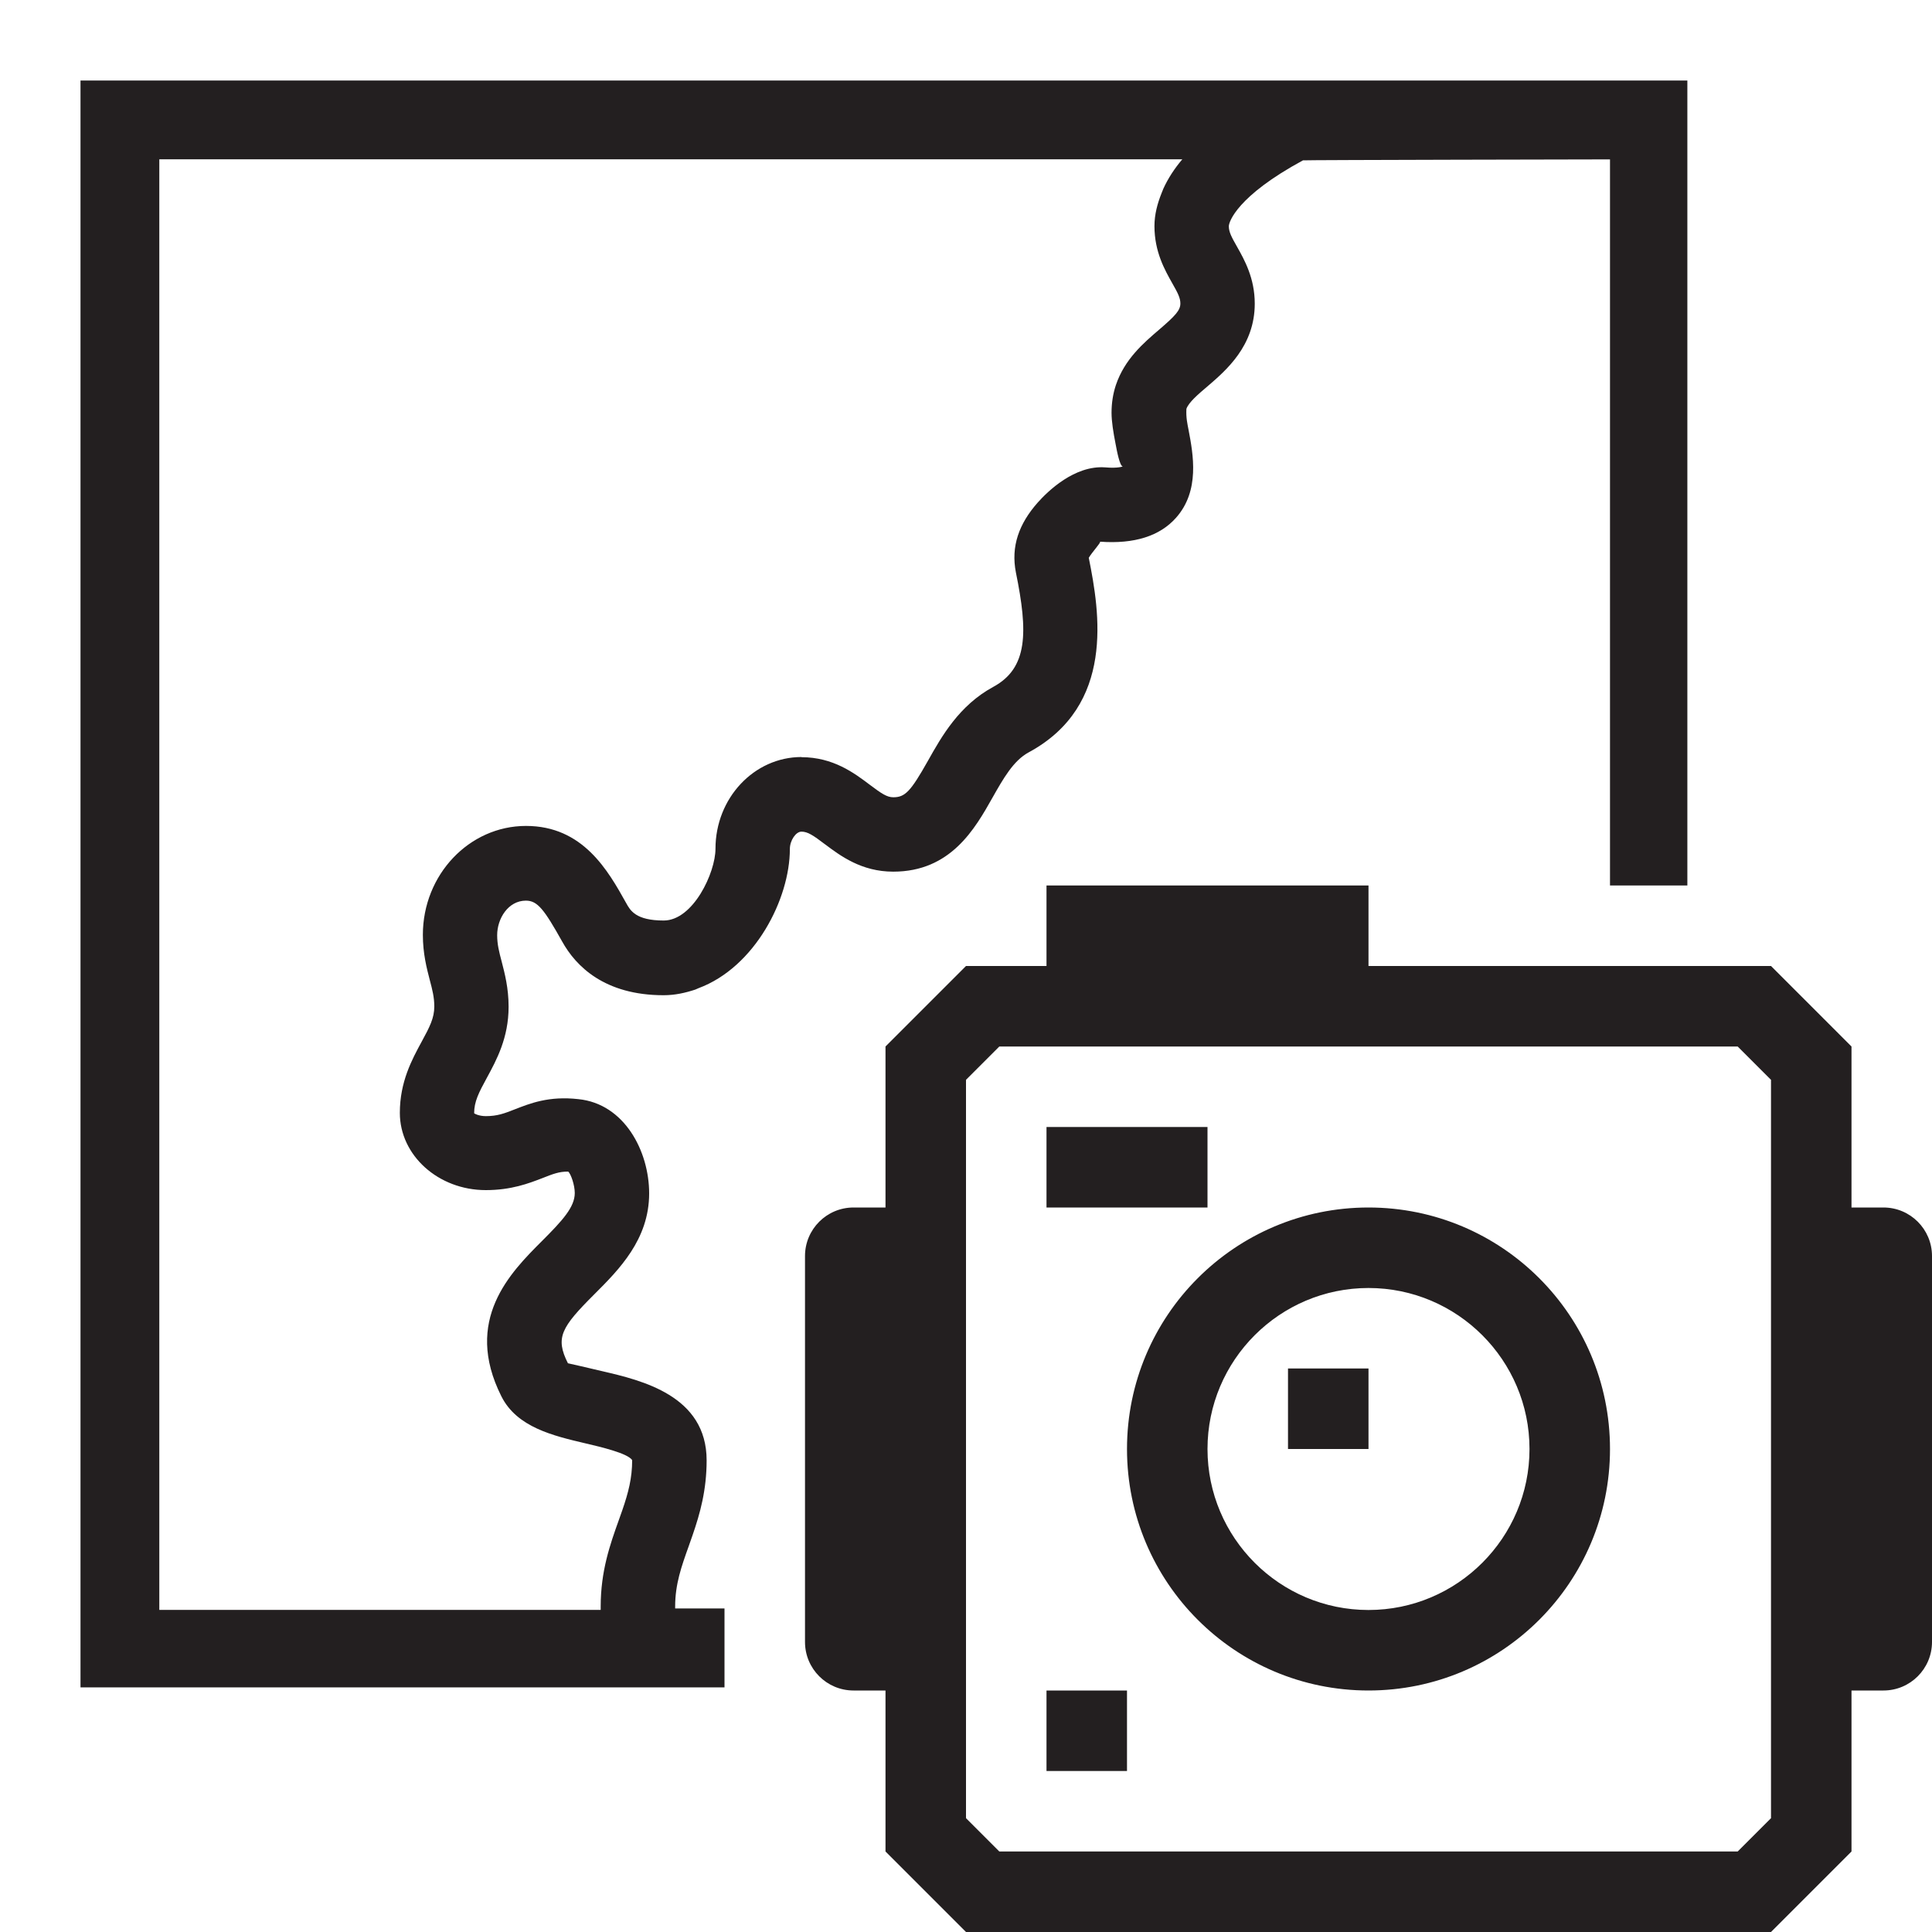
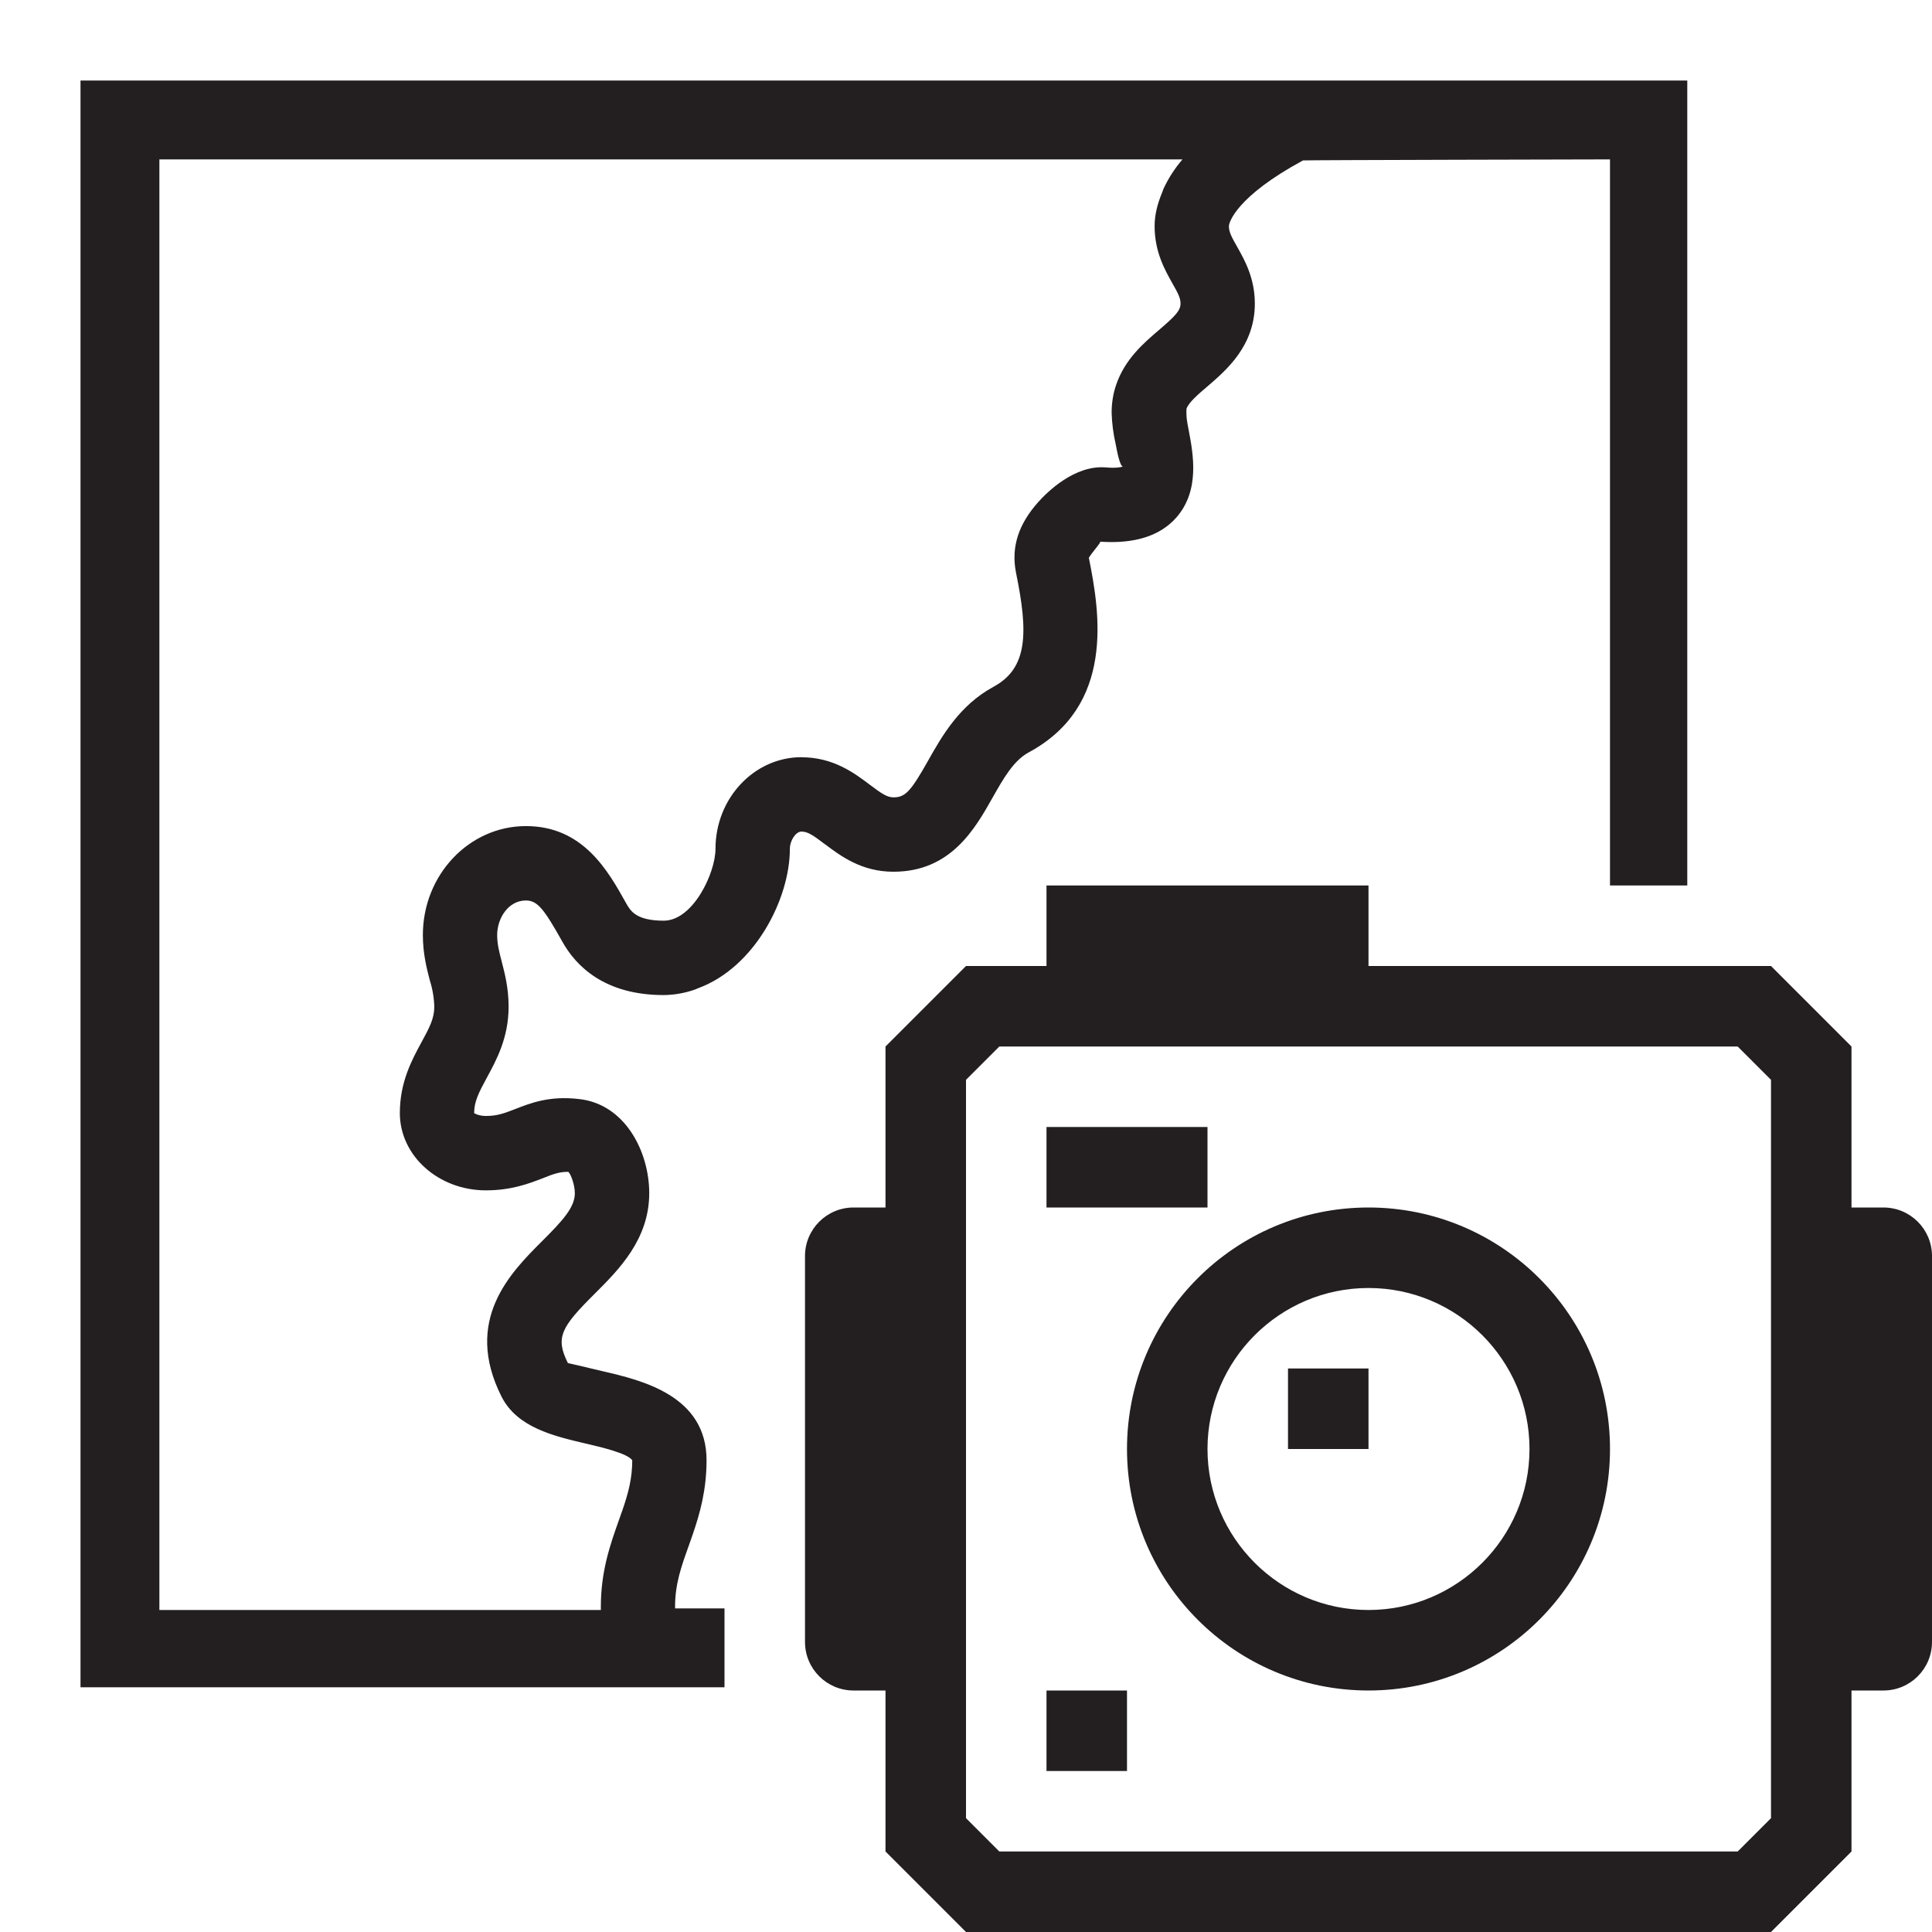
- <svg xmlns="http://www.w3.org/2000/svg" id="icons" viewBox="0 0 24 24">
-   <defs>
-     <style>.cls-1{fill:none;}.cls-2{fill:#231f20;}</style>
-   </defs>
-   <rect class="cls-1" width="24" height="24" />
-   <path class="cls-2" d="M15,15h-2v-1h2v1ZM13,22h1v-1h-1v1ZM20,18c0,1.657-1.343,3-3,3s-3-1.343-3-3,1.343-3,3-3,3,1.343,3,3ZM19,18c0-1.103-.897-2-2-2s-2,.897-2,2,.897,2,2,2,2-.897,2-2ZM24,15.603v4.794c0,.333-.27.603-.603.603h-.397v2l-1,1h-10l-1-1v-2h-.397c-.333,0-.603-.27-.603-.603v-4.794c0-.333.27-.603.603-.603h.397v-2l1-1h1v-1h4v1h5l1,1v2h.397c.333,0,.603.27.603.603ZM22,13.414l-.414-.414h-9.172l-.414.414v9.172l.414.414h9.172l.414-.414v-9.172ZM16,18h1v-1h-1v1ZM10.247,10.487c-.146-.111-.214-.156-.291-.156-.07,0-.144.11-.144.215,0,.62-.433,1.469-1.136,1.73-.013.005-.025.012-.039.017-.124.041-.253.07-.393.07-.736,0-1.091-.362-1.26-.666-.224-.4-.307-.509-.451-.509-.22,0-.357.223-.357.429,0,.114.024.208.056.328.038.147.086.329.086.562,0,.385-.15.661-.27.882-.101.185-.158.296-.158.44,0,.004.059.036.144.036.144,0,.23-.033.36-.084.188-.073.423-.169.791-.127.571.057.879.646.879,1.171,0,.572-.376.948-.679,1.251-.412.411-.491.54-.33.859.03.005.27.062.429.099.485.113,1.294.302,1.294,1.107,0,.372-.083.663-.172.922l-.049.14c-.091.254-.17.474-.17.754l0.0.024h.613v.98H1V1h19.961v10h-.961V1.98s-3.804.007-3.814.012c-.82.444-.921.766-.921.818,0,.072.033.134.102.255.093.165.22.391.22.707,0,.525-.355.828-.589,1.029-.115.097-.233.199-.26.278-.006.11.012.184.027.263.057.301.143.754-.156,1.09-.201.227-.518.328-.943.297.008.016-.096.125-.141.2.136.675.331,1.836-.748,2.418-.188.102-.314.325-.447.56-.219.389-.52.921-1.234.921-.396,0-.658-.198-.85-.342ZM9.956,9.406c.395,0,.657.198.848.342.147.111.215.156.293.156.146,0,.215-.071.429-.451.173-.308.389-.69.812-.92.433-.234.433-.68.282-1.421-.064-.325.038-.605.27-.868.125-.141.459-.467.841-.438.158.014.217-.012.217-.012-.036,0-.072-.181-.09-.28-.028-.143-.05-.278-.05-.387,0-.12.018-.236.054-.344.109-.323.346-.524.536-.687.202-.173.265-.241.265-.326,0-.069-.032-.131-.101-.252-.093-.165-.221-.391-.221-.709,0-.146.037-.281.089-.411.008-.019.014-.037.022-.055.059-.129.139-.251.235-.364H1.979v18.02h5.483l-0-.044c0-.44.118-.773.223-1.066l.046-.13c.075-.218.122-.398.122-.621-.056-.086-.397-.165-.58-.208-.399-.094-.852-.199-1.045-.585-.476-.948.114-1.538.504-1.928.254-.254.408-.421.408-.597,0-.097-.047-.235-.081-.266h-.006c-.109,0-.181.028-.323.084-.159.061-.377.146-.695.146-.589,0-1.068-.43-1.068-.96,0-.385.15-.661.27-.882.101-.185.158-.296.158-.439,0-.114-.024-.208-.056-.328-.038-.147-.086-.329-.086-.562,0-.746.575-1.353,1.281-1.353.708,0,1.019.554,1.245.959.051.092.119.216.466.216.365,0,.643-.594.643-.892,0-.628.479-1.139,1.069-1.139Z" />
+ <svg xmlns="http://www.w3.org/2000/svg" viewBox="0 0 24 24">
+   <path d="M0 0h24v24H0z" style="fill:none" />
+   <path d="M15 15h-2v-1h2zm-2 7h1v-1h-1zm7-4a3 3 0 1 1-6 0 3 3 0 0 1 6 0m-1 0c0-1.103-.897-2-2-2s-2 .897-2 2 .897 2 2 2 2-.897 2-2m5-2.397v4.794c0 .333-.27.603-.603.603H23v2l-1 1H12l-1-1v-2h-.397a.603.603 0 0 1-.603-.603v-4.794c0-.333.27-.603.603-.603H11v-2l1-1h1v-1h4v1h5l1 1v2h.397c.333 0 .603.27.603.603m-2-2.189L21.586 13h-9.172l-.414.414v9.172l.414.414h9.172l.414-.414zM16 18h1v-1h-1zm-5.753-7.513c-.146-.111-.213-.157-.291-.157-.07 0-.144.11-.144.215 0 .62-.434 1.47-1.137 1.73l-.038.016a1.2 1.2 0 0 1-.393.07c-.736 0-1.091-.362-1.26-.666-.224-.4-.307-.509-.451-.509-.22 0-.357.223-.357.429 0 .113.025.208.056.328.038.147.086.33.086.562 0 .386-.15.661-.27.882-.1.185-.158.296-.158.44 0 .003.059.036.145.036.144 0 .23-.034.36-.084.188-.073.423-.169.79-.127.572.056.88.646.88 1.17 0 .573-.377.95-.68 1.252-.412.41-.491.54-.33.859.03.005.27.062.428.1.485.112 1.294.301 1.294 1.106 0 .372-.083.664-.172.923l-.049.14c-.091.253-.17.473-.17.754v.024H9v.98H1V1h19.96v10H20V1.98s-3.804.008-3.814.013c-.82.444-.92.766-.92.817 0 .072.033.134.102.255.093.165.22.39.22.706 0 .526-.355.828-.59 1.03-.114.097-.232.198-.259.277-.006.11.012.184.027.264.057.3.143.753-.156 1.09q-.303.34-.943.297c.008.016-.096.125-.141.2.136.675.331 1.837-.748 2.418-.188.102-.314.325-.447.56-.22.39-.52.922-1.233.922-.397 0-.658-.198-.85-.342m-.291-1.08c.395 0 .657.197.848.341.147.111.215.157.294.157.146 0 .214-.072.428-.452.173-.307.39-.69.812-.92.434-.233.434-.679.282-1.42-.064-.326.038-.605.27-.869.124-.14.46-.466.84-.438.159.015.218-.011.218-.011-.036 0-.072-.182-.09-.28a2 2 0 0 1-.05-.387q0-.181.055-.344c.109-.323.345-.524.536-.687.202-.173.265-.24.265-.326 0-.07-.032-.13-.101-.251-.093-.166-.221-.391-.221-.71 0-.146.037-.28.09-.41l.021-.056q.09-.194.235-.364H1.98V20h5.484v-.044c0-.44.118-.772.222-1.066l.046-.13c.075-.218.122-.398.122-.62-.056-.086-.397-.166-.58-.208-.399-.094-.852-.2-1.045-.585-.476-.948.114-1.538.504-1.928.254-.253.408-.42.408-.596 0-.098-.047-.235-.081-.266h-.006c-.11 0-.182.028-.323.084-.16.061-.378.146-.695.146-.59 0-1.069-.43-1.069-.96 0-.386.15-.661.27-.882.101-.185.158-.296.158-.44a1.2 1.2 0 0 0-.056-.328c-.038-.147-.086-.33-.086-.562 0-.747.575-1.353 1.28-1.353.71 0 1.02.554 1.246.96.052.091.12.215.466.215.365 0 .643-.594.643-.892 0-.628.48-1.139 1.069-1.139" style="fill:#231f20" />
</svg>
